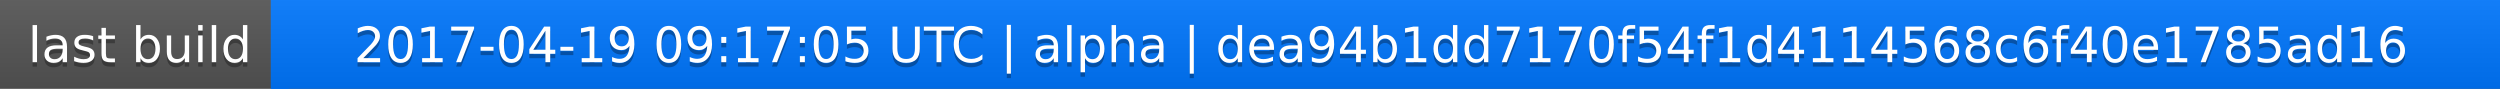
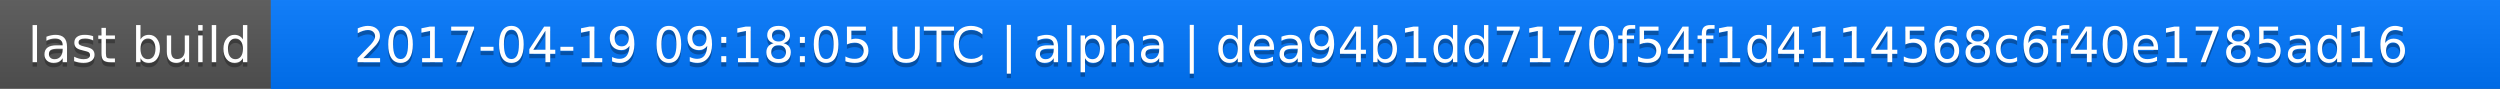
<svg xmlns="http://www.w3.org/2000/svg" width="563" height="20">
  <linearGradient id="a" x2="0" y2="100%">
    <stop offset="0" stop-color="#bbb" stop-opacity=".1" />
    <stop offset="1" stop-opacity=".1" />
  </linearGradient>
  <rect rx="0" width="563" height="20" fill="#555" />
  <rect rx="0" x="61" width="502" height="20" fill="#07f" />
  <path fill="#07f" d="M61 0h4v20h-4z" />
  <rect rx="0" width="563" height="20" fill="url(#a)" />
  <g fill="#fff" text-anchor="middle" font-family="DejaVu Sans,Verdana,Geneva,sans-serif" font-size="11">
    <text x="31.5" y="15" fill="#010101" fill-opacity=".3">last build</text>
    <text x="31.5" y="14">last build</text>
-     <text x="311" y="15" fill="#010101" fill-opacity=".3">2017-04-19 09:17:05 UTC | alpha | dea94b1dd7170f54f1d4114568c6f40e1785ad16</text>
-     <text x="311" y="14">2017-04-19 09:17:05 UTC | alpha | dea94b1dd7170f54f1d4114568c6f40e1785ad16</text>
+     <text x="311" y="15" fill="#010101" fill-opacity=".3">2017-04-19 09:18:05 UTC | alpha | dea94b1dd7170f54f1d4114568c6f40e1785ad16</text>
+     <text x="311" y="14">2017-04-19 09:18:05 UTC | alpha | dea94b1dd7170f54f1d4114568c6f40e1785ad16</text>
  </g>
</svg>
